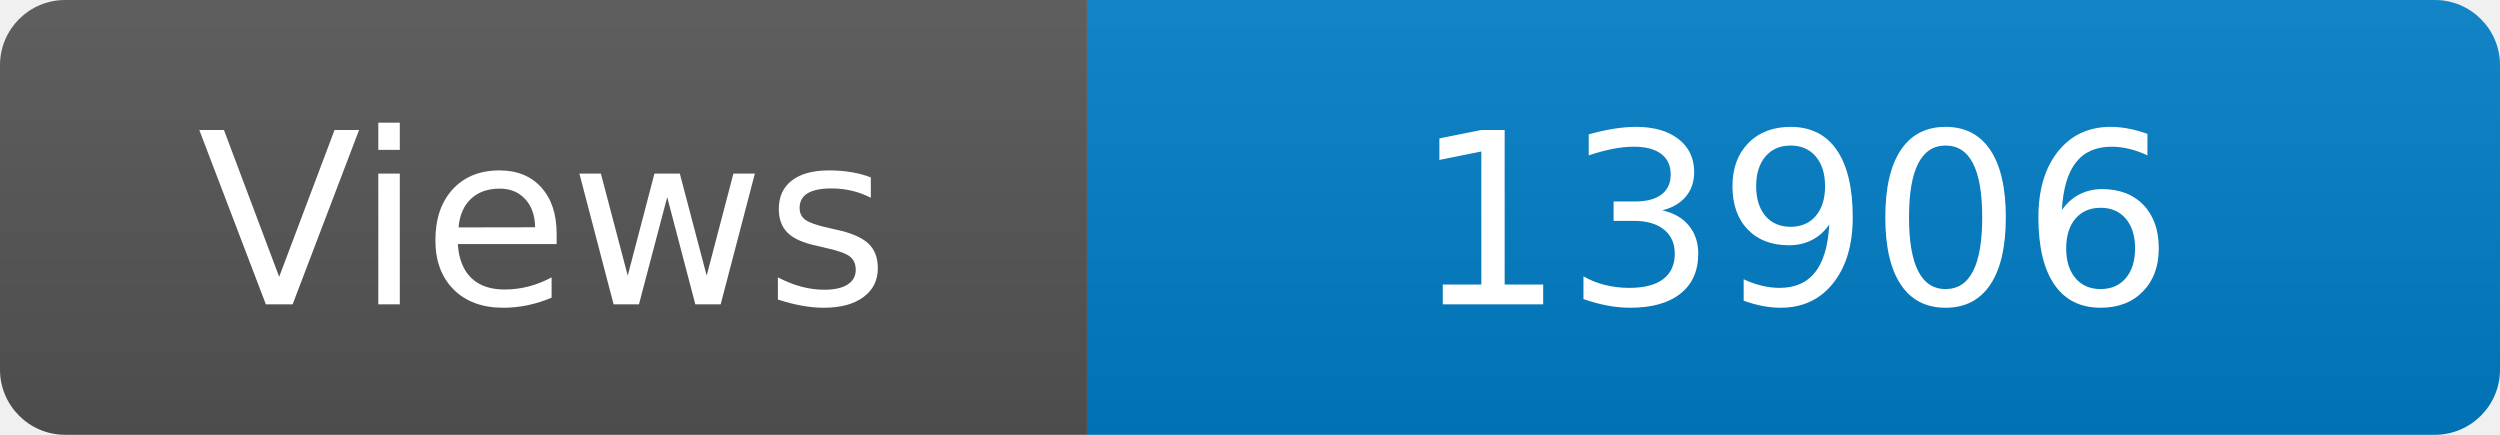
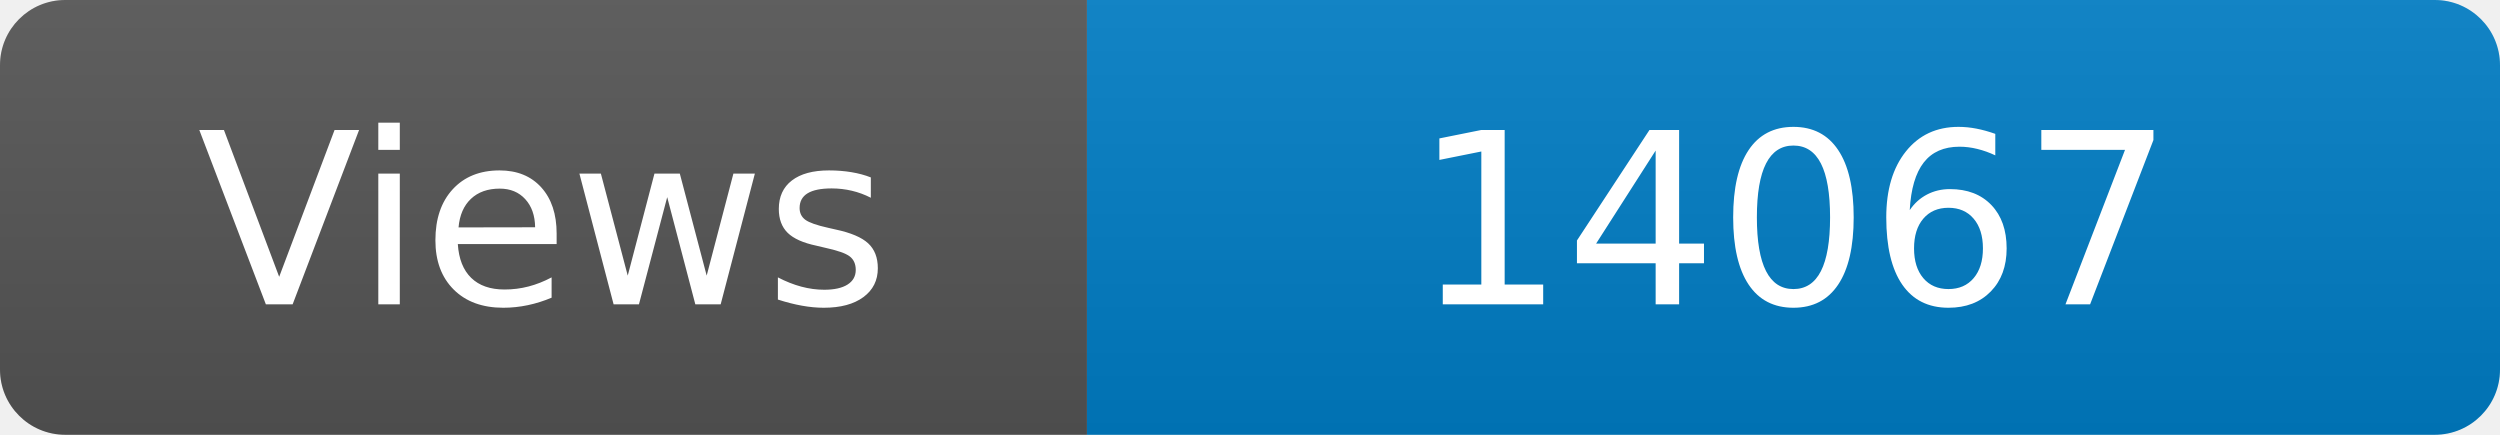
<svg xmlns="http://www.w3.org/2000/svg" width="115" height="20" role="img" aria-label="Maintained?: yes">
  <linearGradient id="s" x2="0" y2="100%">
    <stop offset="0" stop-color="#bbb" stop-opacity=".1" />
    <stop offset="1" stop-opacity=".1" />
  </linearGradient>
  <clipPath id="r">
    <rect width="115" height="20" rx="3" fill="#fff" />
  </clipPath>
  <g clip-path="url(#r)">
    <rect width="50" height="20" fill="#555" />
    <rect x="50" width="160" height="20" fill="#007ec6" />
    <rect width="115" height="20" fill="url(#s)" />
  </g>
  <g fill="#fff" text-anchor="middle" font-family="Verdana,Geneva,DejaVu Sans,sans-serif" font-size="110">
    <text x="250" y="140" transform="scale(.1)" fill="#fff">Views</text>
-     <text x="825" y="140" transform="scale(.1)" fill="#fff">13906</text>
+     <text x="825" y="140" transform="scale(.1)" fill="#fff">14067</text>
  </g>
</svg>
